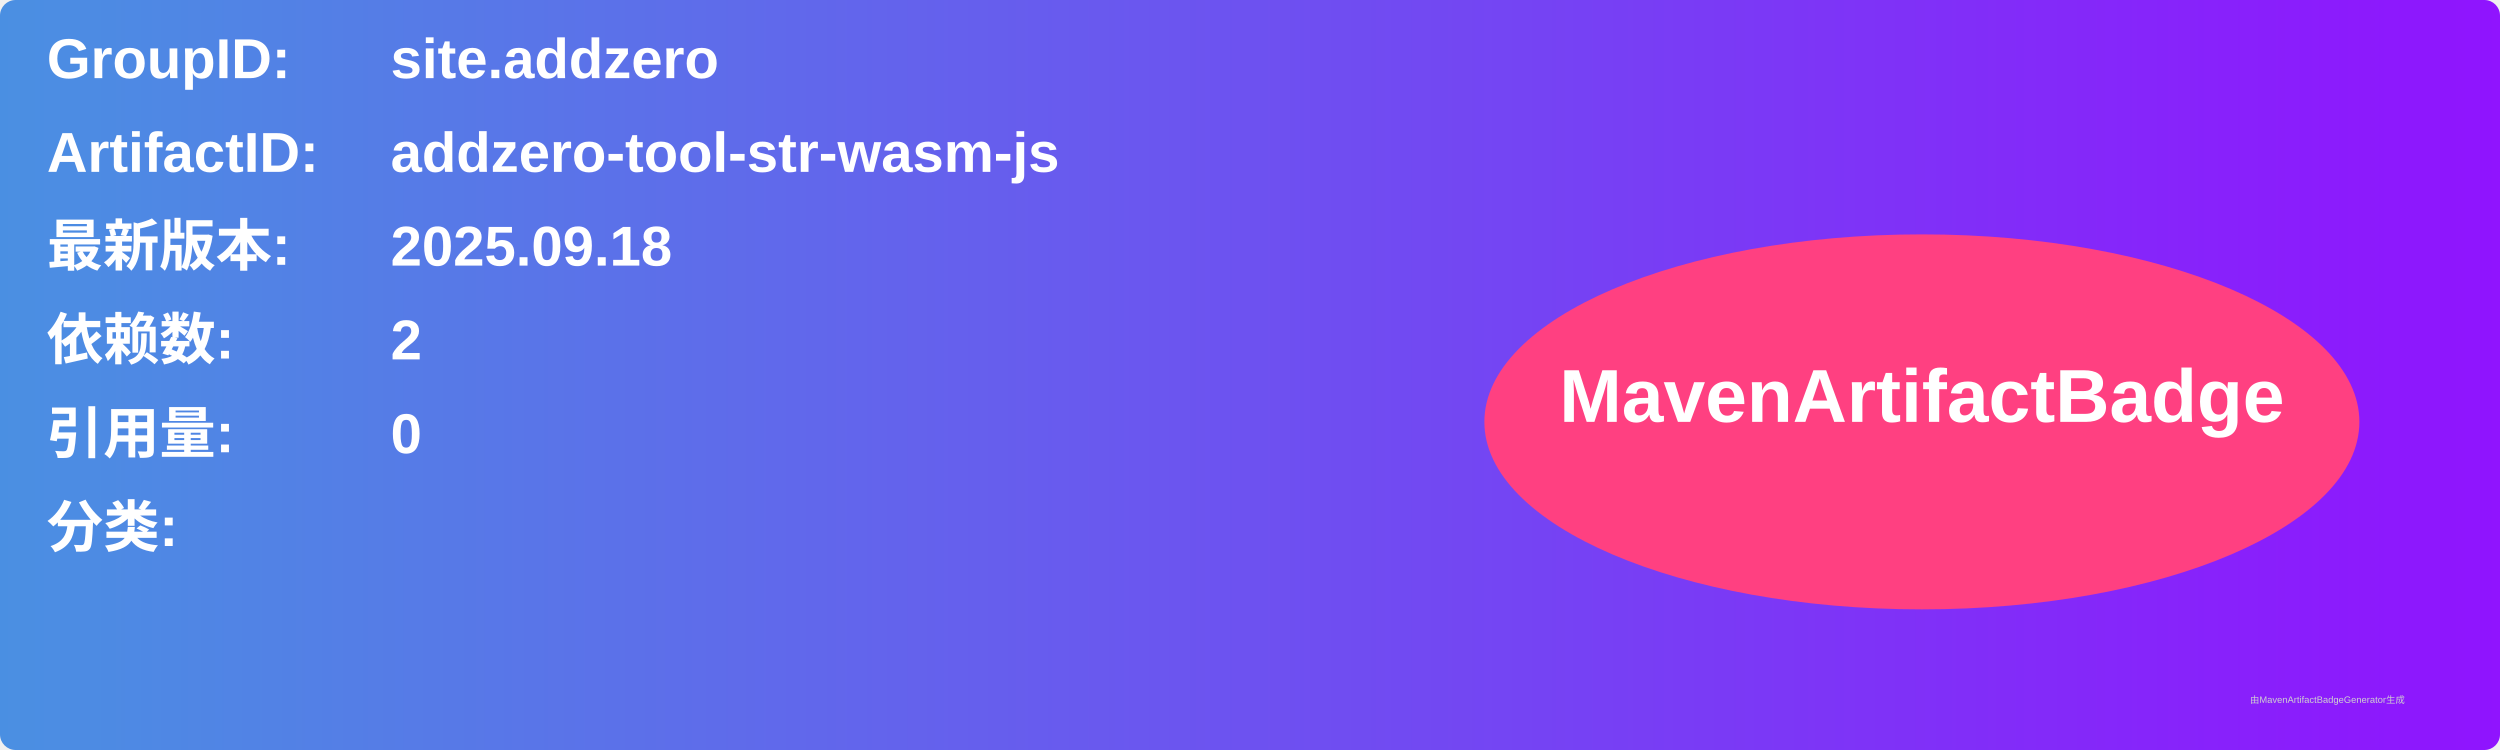
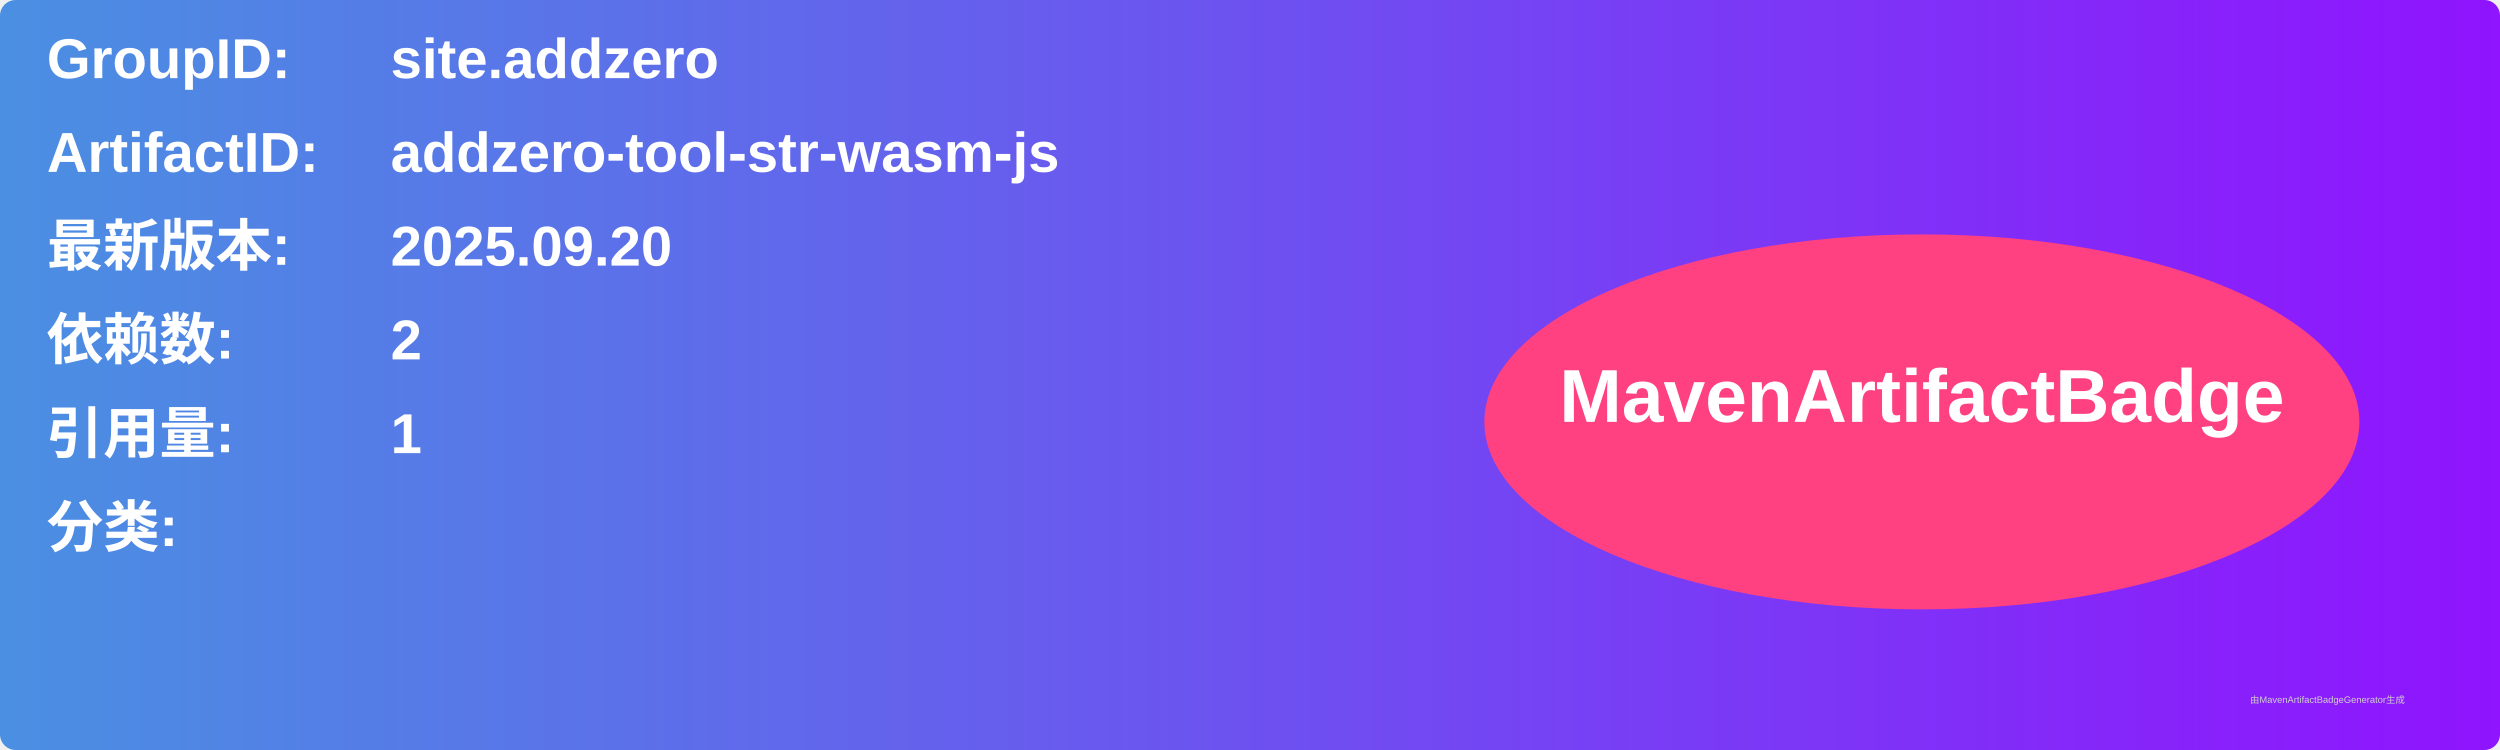
<svg xmlns="http://www.w3.org/2000/svg" width="800" height="240" viewBox="0 0 800 240">
  <linearGradient id="grad" x1="0%" y1="0%" x2="100%" y2="0%">
    <stop offset="0%" stop-color="#4a90e2" />
    <stop offset="100%" stop-color="#9013fe" />
  </linearGradient>
  <rect width="100%" height="100%" rx="5" ry="5" fill="url(#grad)" />
  <g transform="translate(15, 15)">
    <text x="0" y="10" font-family="Arial" font-size="18" fill="white" font-weight="bold" width="260">GroupID:</text>
    <text x="110" y="10" font-family="Arial" font-size="18" fill="white" font-weight="bold" width="460">site.addzero</text>
    <text x="0" y="40" font-family="Arial" font-size="18" fill="white" font-weight="bold" width="260">ArtifactID:</text>
    <text x="110" y="40" font-family="Arial" font-size="18" fill="white" font-weight="bold" width="460">addzero-tool-str-wasm-js</text>
    <text x="0" y="70" font-family="Arial" font-size="18" fill="white" font-weight="bold">最新版本:</text>
    <text x="110" y="70" font-family="Arial" font-size="18" fill="white" font-weight="bold">
-       <tspan font-weight="bold">2025.09.18</tspan>
+       <tspan font-weight="bold">2025.09.20</tspan>
    </text>
    <text x="0" y="100" font-family="Arial" font-size="18" fill="white" font-weight="bold">依赖数: </text>
    <text x="110" y="100" font-family="Arial" font-size="18" fill="white">
      <tspan font-weight="bold">2</tspan>
    </text>
    <text x="0" y="130" font-family="Arial" font-size="18" fill="white" font-weight="bold">引用量: </text>
    <text x="110" y="130" font-family="Arial" font-size="18" fill="white">
-       <tspan font-weight="bold">0</tspan>
+       <tspan font-weight="bold">1</tspan>
    </text>
    <text x="0" y="160" font-family="Arial" font-size="18" fill="white" font-weight="bold">分类:</text>
    <text x="10" y="190" font-family="Arial" font-size="10" fill="white">
      <tspan font-weight="bold" />
    </text>
    <ellipse cx="600" cy="120" rx="140" ry="60" fill="#ff4081" />
    <text x="600" y="120" text-anchor="middle" font-family="Arial" font-size="24" fill="white" font-weight="bold">MavenArtifactBadge</text>
  </g>
  <text x="720" y="225" font-family="Arial" font-size="3" fill="#d0d0d0">由MavenArtifactBadgeGenerator生成</text>
</svg>
